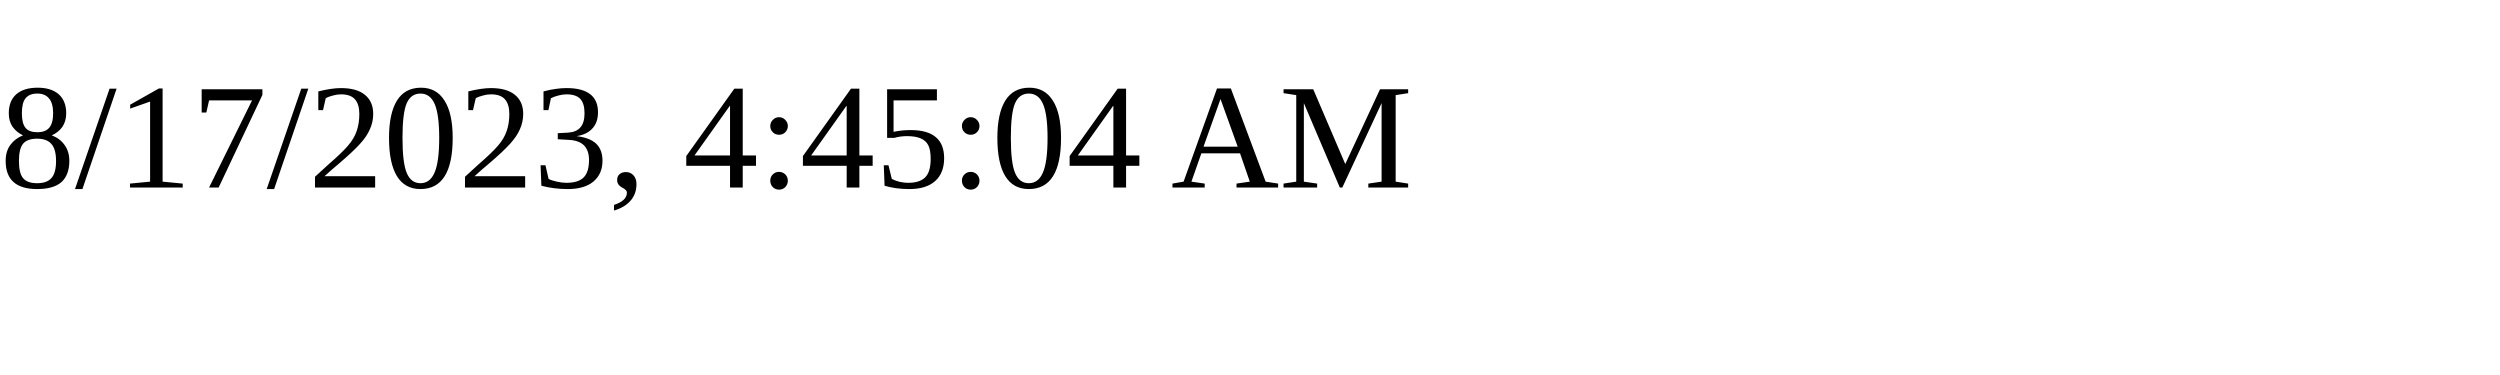
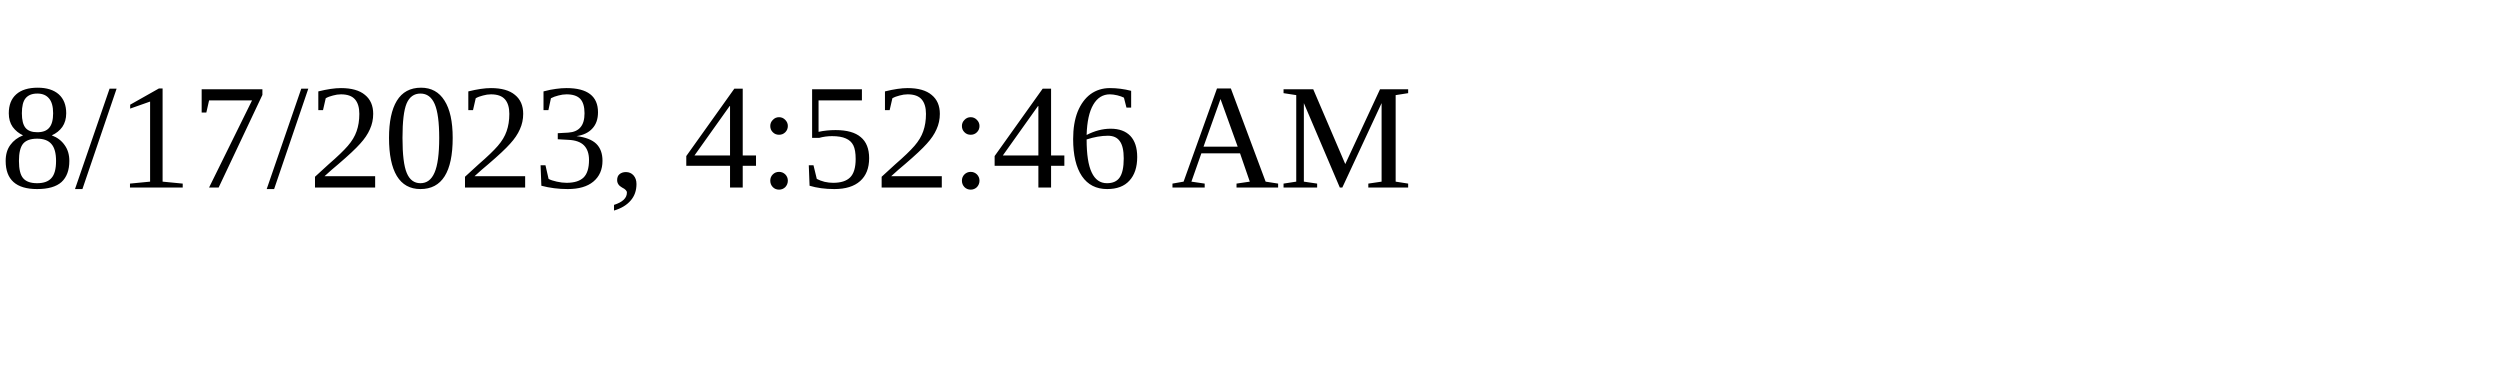
<svg xmlns="http://www.w3.org/2000/svg" height="30" width="200">
-   <text x="0" y="15">8/17/2023, 4:45:04 AM</text>
+   <text x="0" y="15">8/17/2023, 4:52:46 AM</text>
</svg>
